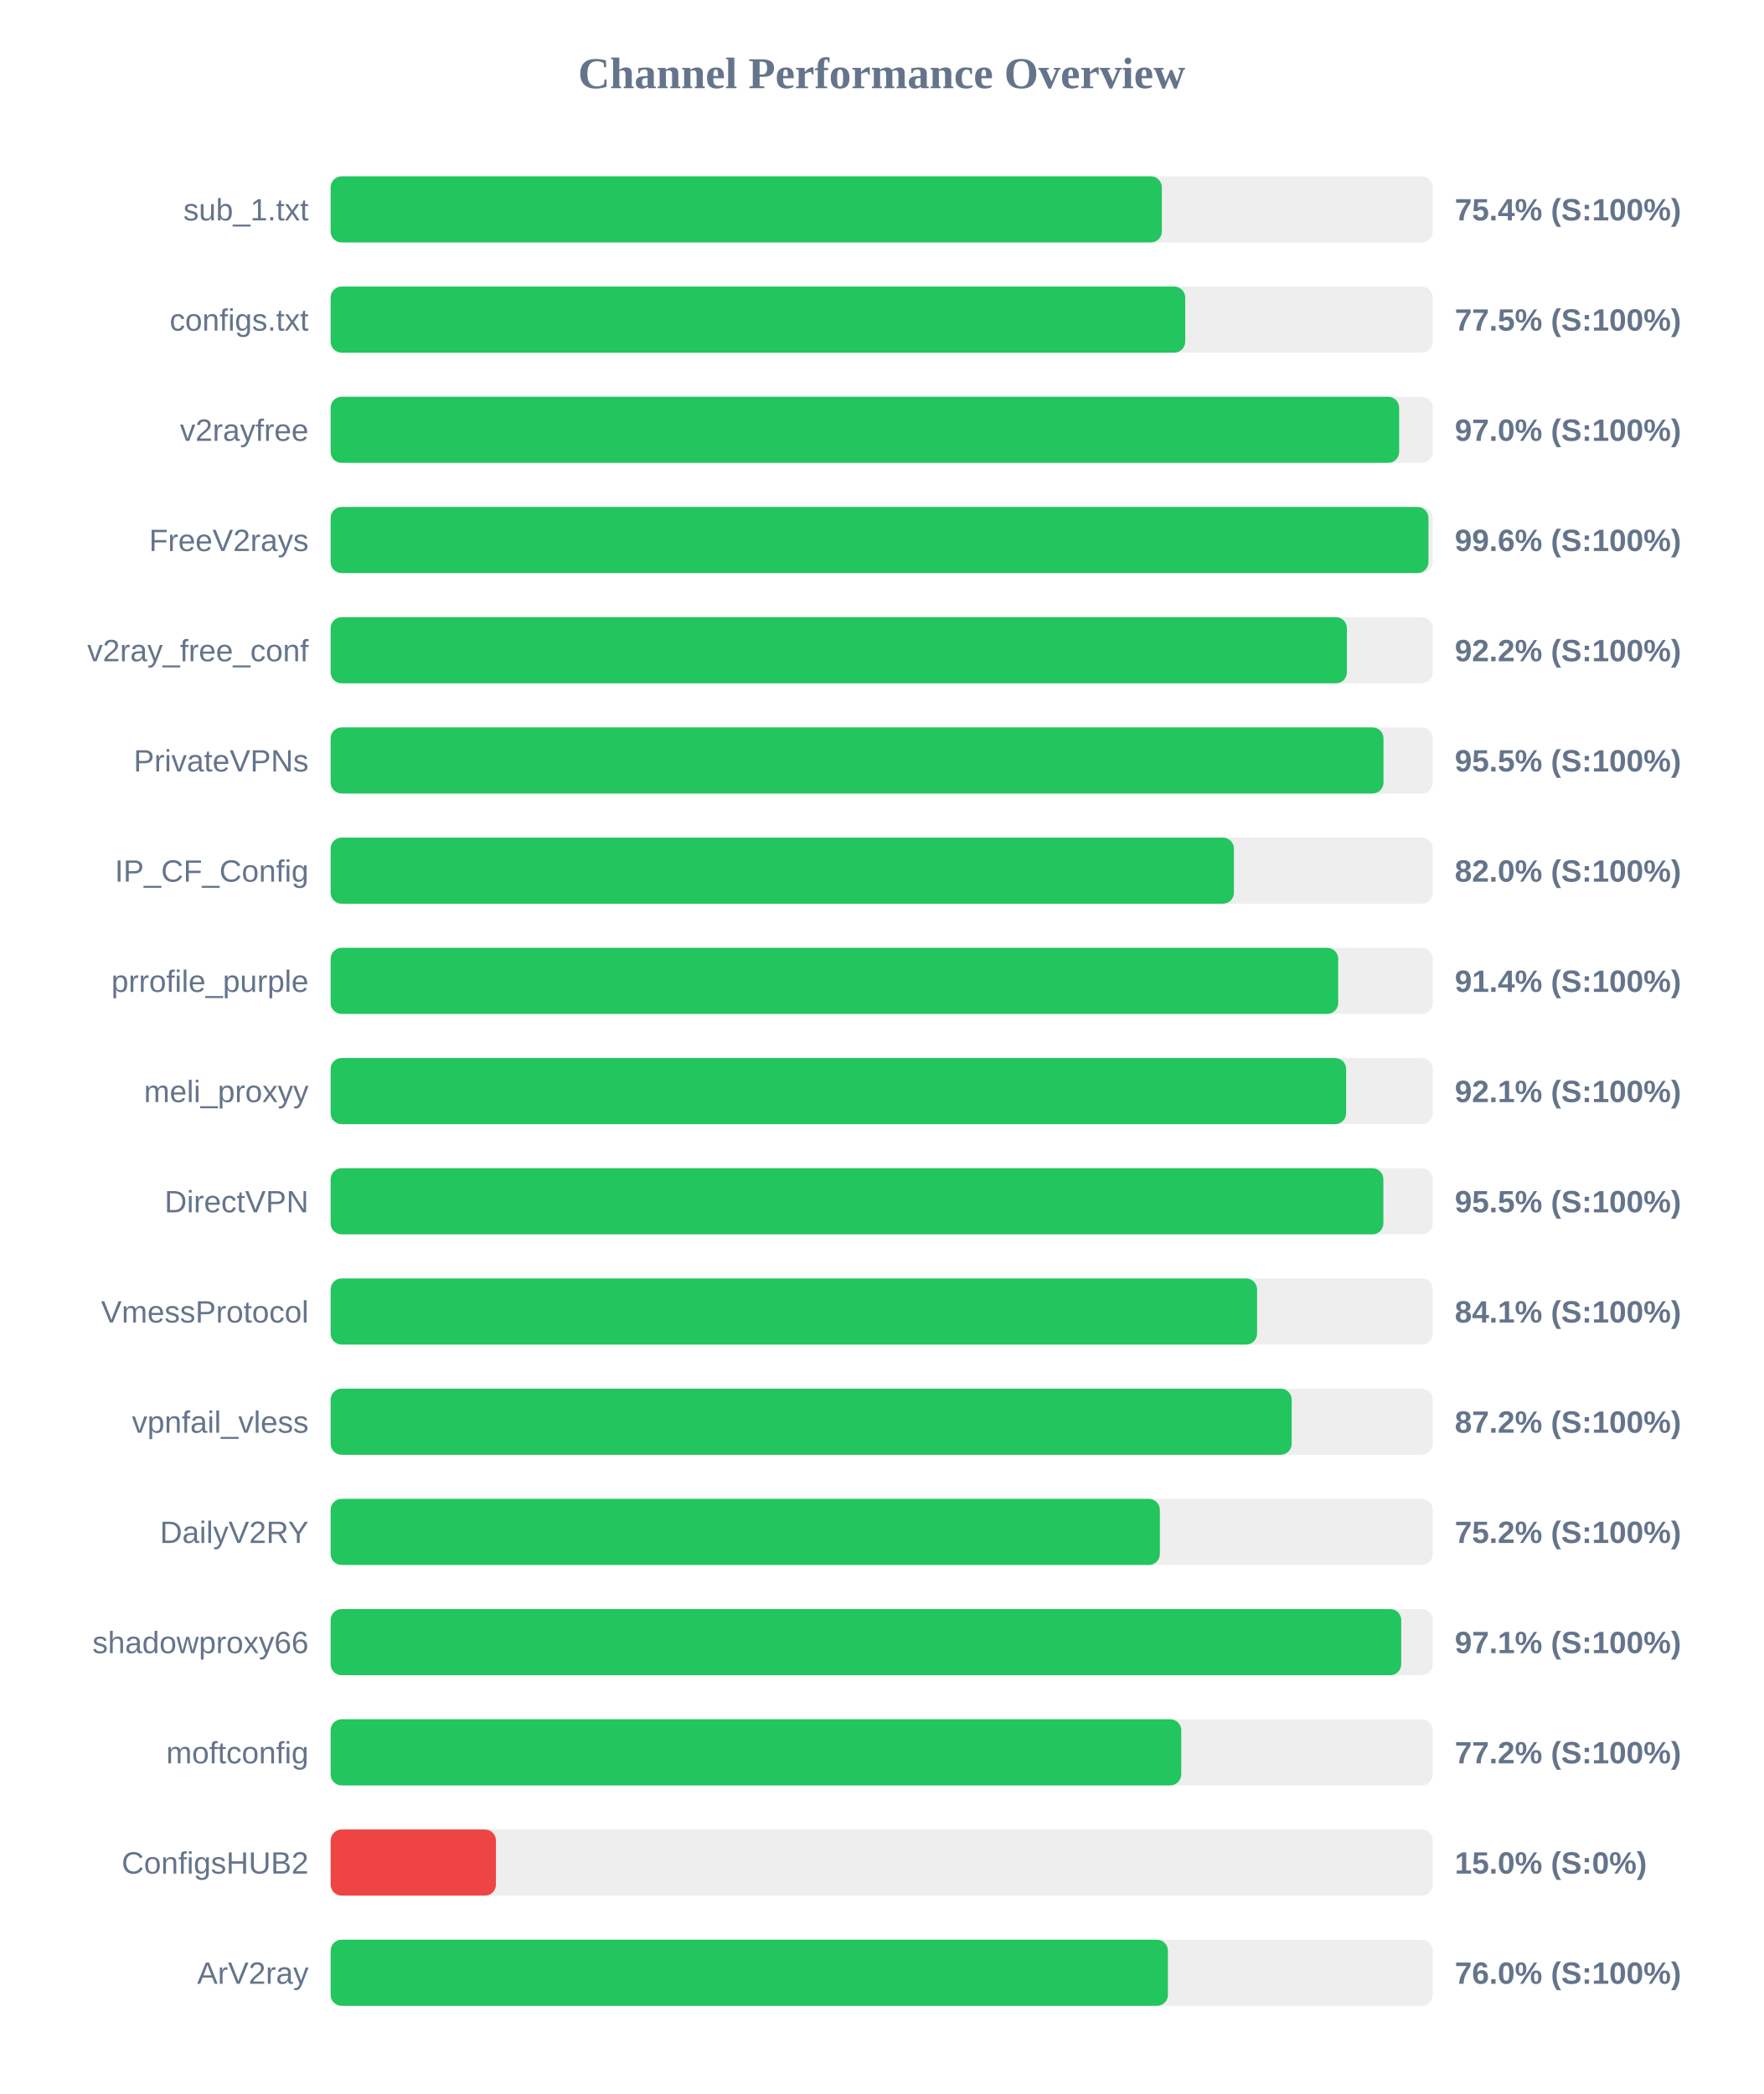
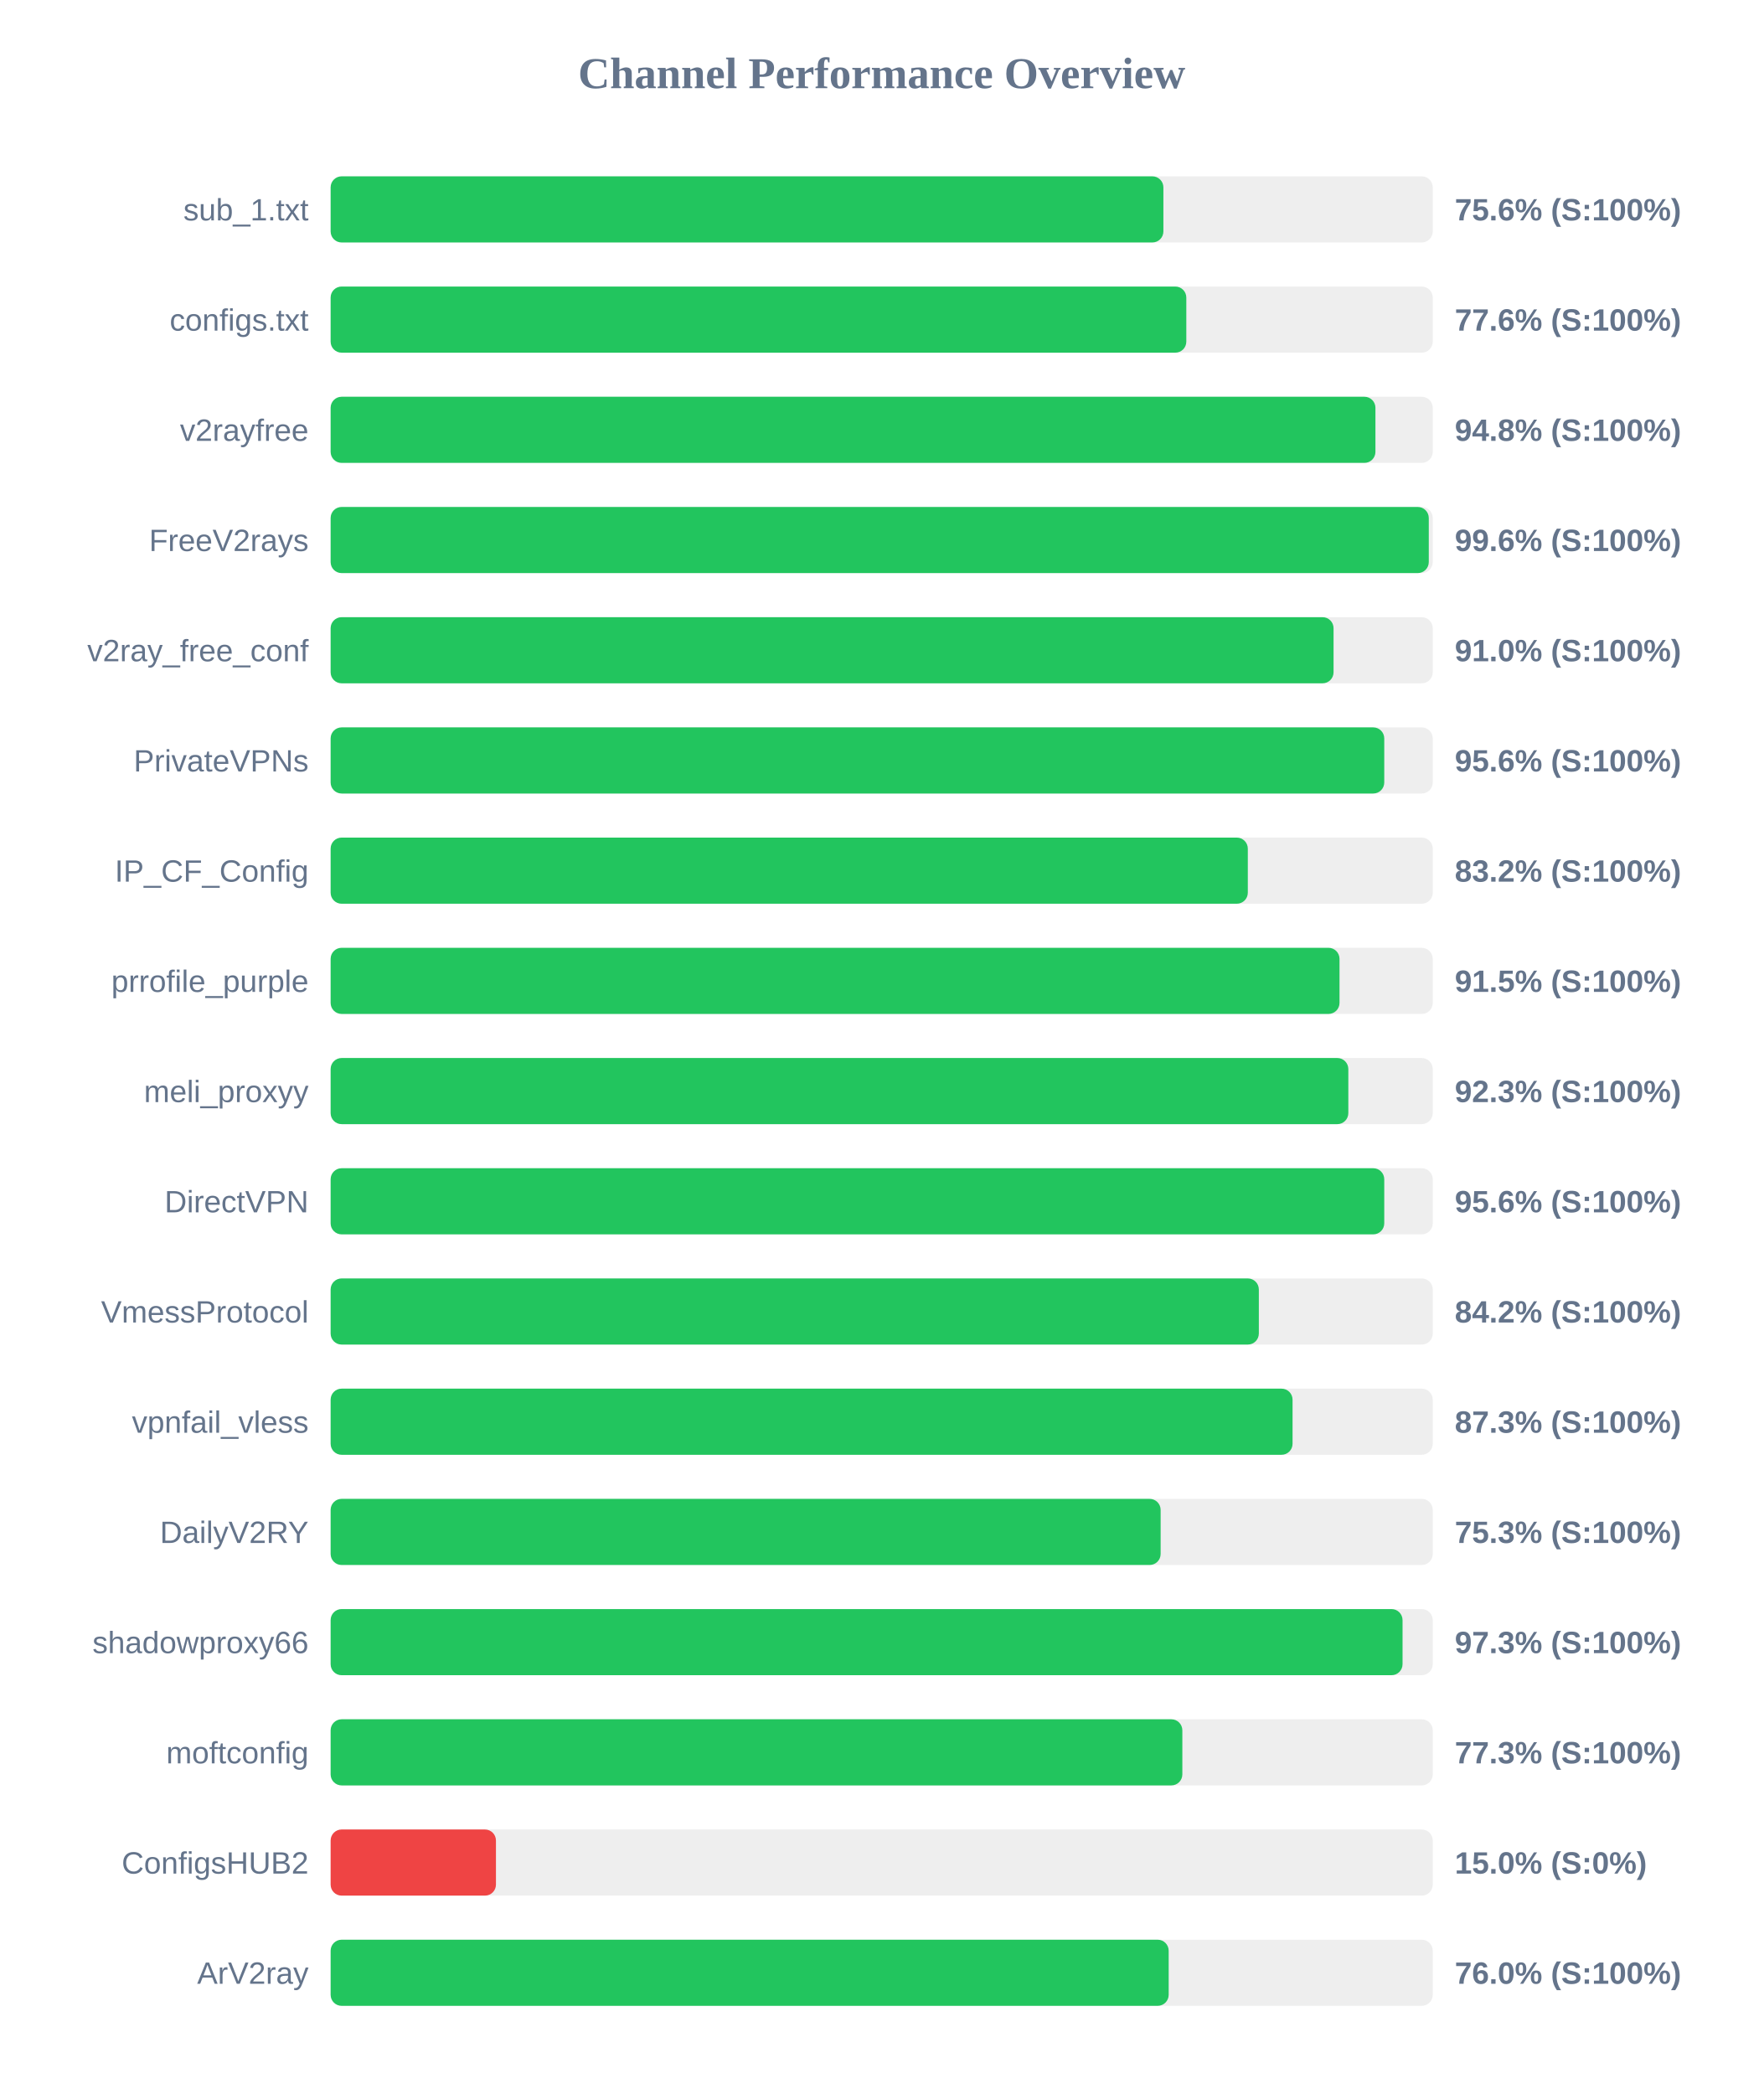
<svg xmlns="http://www.w3.org/2000/svg" width="800" height="950" version="1.1">
  <style>
        .row { font: 14px Arial; fill: #64748b; }
        .score { font: bold 14px Arial; fill: #64748b; }
    </style>
  <text x="400" y="40" text-anchor="middle" font-size="20px" font-weight="bold" fill="#64748b">Channel Performance Overview</text>
  <rect x="150" y="80" width="500" height="30" fill="#eee" rx="5" />
-   <rect x="150" y="80" width="377.1" height="30" fill="#22c55e" rx="5" />
+   <rect x="150" y="80" width="377.8" height="30" fill="#22c55e" rx="5" />
  <text x="140" y="100" text-anchor="end" class="row">sub_1.txt</text>
-   <text x="660" y="100" text-anchor="start" class="score">75.4% (S:100%)</text>
+   <text x="660" y="100" text-anchor="start" class="score">75.6% (S:100%)</text>
  <rect x="150" y="130" width="500" height="30" fill="#eee" rx="5" />
-   <rect x="150" y="130" width="387.7" height="30" fill="#22c55e" rx="5" />
+   <rect x="150" y="130" width="388.2" height="30" fill="#22c55e" rx="5" />
  <text x="140" y="150" text-anchor="end" class="row">configs.txt</text>
-   <text x="660" y="150" text-anchor="start" class="score">77.5% (S:100%)</text>
+   <text x="660" y="150" text-anchor="start" class="score">77.6% (S:100%)</text>
  <rect x="150" y="180" width="500" height="30" fill="#eee" rx="5" />
-   <rect x="150" y="180" width="484.75" height="30" fill="#22c55e" rx="5" />
+   <rect x="150" y="180" width="474.0" height="30" fill="#22c55e" rx="5" />
  <text x="140" y="200" text-anchor="end" class="row">v2rayfree</text>
-   <text x="660" y="200" text-anchor="start" class="score">97.0% (S:100%)</text>
+   <text x="660" y="200" text-anchor="start" class="score">94.8% (S:100%)</text>
  <rect x="150" y="230" width="500" height="30" fill="#eee" rx="5" />
-   <rect x="150" y="230" width="498.05" height="30" fill="#22c55e" rx="5" />
+   <rect x="150" y="230" width="498.2" height="30" fill="#22c55e" rx="5" />
  <text x="140" y="250" text-anchor="end" class="row">FreeV2rays</text>
  <text x="660" y="250" text-anchor="start" class="score">99.6% (S:100%)</text>
  <rect x="150" y="280" width="500" height="30" fill="#eee" rx="5" />
-   <rect x="150" y="280" width="461.05" height="30" fill="#22c55e" rx="5" />
+   <rect x="150" y="280" width="455.0" height="30" fill="#22c55e" rx="5" />
  <text x="140" y="300" text-anchor="end" class="row">v2ray_free_conf</text>
-   <text x="660" y="300" text-anchor="start" class="score">92.2% (S:100%)</text>
+   <text x="660" y="300" text-anchor="start" class="score">91.0% (S:100%)</text>
  <rect x="150" y="330" width="500" height="30" fill="#eee" rx="5" />
-   <rect x="150" y="330" width="477.65" height="30" fill="#22c55e" rx="5" />
+   <rect x="150" y="330" width="478.0" height="30" fill="#22c55e" rx="5" />
  <text x="140" y="350" text-anchor="end" class="row">PrivateVPNs</text>
-   <text x="660" y="350" text-anchor="start" class="score">95.5% (S:100%)</text>
+   <text x="660" y="350" text-anchor="start" class="score">95.6% (S:100%)</text>
  <rect x="150" y="380" width="500" height="30" fill="#eee" rx="5" />
-   <rect x="150" y="380" width="409.8" height="30" fill="#22c55e" rx="5" />
+   <rect x="150" y="380" width="416.1" height="30" fill="#22c55e" rx="5" />
  <text x="140" y="400" text-anchor="end" class="row">IP_CF_Config</text>
-   <text x="660" y="400" text-anchor="start" class="score">82.0% (S:100%)</text>
+   <text x="660" y="400" text-anchor="start" class="score">83.2% (S:100%)</text>
  <rect x="150" y="430" width="500" height="30" fill="#eee" rx="5" />
-   <rect x="150" y="430" width="457.1" height="30" fill="#22c55e" rx="5" />
+   <rect x="150" y="430" width="457.7" height="30" fill="#22c55e" rx="5" />
  <text x="140" y="450" text-anchor="end" class="row">prrofile_purple</text>
-   <text x="660" y="450" text-anchor="start" class="score">91.4% (S:100%)</text>
+   <text x="660" y="450" text-anchor="start" class="score">91.5% (S:100%)</text>
  <rect x="150" y="480" width="500" height="30" fill="#eee" rx="5" />
-   <rect x="150" y="480" width="460.7" height="30" fill="#22c55e" rx="5" />
+   <rect x="150" y="480" width="461.7" height="30" fill="#22c55e" rx="5" />
  <text x="140" y="500" text-anchor="end" class="row">meli_proxyy</text>
-   <text x="660" y="500" text-anchor="start" class="score">92.1% (S:100%)</text>
+   <text x="660" y="500" text-anchor="start" class="score">92.3% (S:100%)</text>
  <rect x="150" y="530" width="500" height="30" fill="#eee" rx="5" />
-   <rect x="150" y="530" width="477.6" height="30" fill="#22c55e" rx="5" />
+   <rect x="150" y="530" width="478.0" height="30" fill="#22c55e" rx="5" />
  <text x="140" y="550" text-anchor="end" class="row">DirectVPN</text>
-   <text x="660" y="550" text-anchor="start" class="score">95.5% (S:100%)</text>
+   <text x="660" y="550" text-anchor="start" class="score">95.6% (S:100%)</text>
  <rect x="150" y="580" width="500" height="30" fill="#eee" rx="5" />
-   <rect x="150" y="580" width="420.3" height="30" fill="#22c55e" rx="5" />
+   <rect x="150" y="580" width="421.1" height="30" fill="#22c55e" rx="5" />
  <text x="140" y="600" text-anchor="end" class="row">VmessProtocol</text>
-   <text x="660" y="600" text-anchor="start" class="score">84.1% (S:100%)</text>
+   <text x="660" y="600" text-anchor="start" class="score">84.2% (S:100%)</text>
  <rect x="150" y="630" width="500" height="30" fill="#eee" rx="5" />
-   <rect x="150" y="630" width="436.0" height="30" fill="#22c55e" rx="5" />
+   <rect x="150" y="630" width="436.4" height="30" fill="#22c55e" rx="5" />
  <text x="140" y="650" text-anchor="end" class="row">vpnfail_vless</text>
-   <text x="660" y="650" text-anchor="start" class="score">87.2% (S:100%)</text>
+   <text x="660" y="650" text-anchor="start" class="score">87.3% (S:100%)</text>
  <rect x="150" y="680" width="500" height="30" fill="#eee" rx="5" />
-   <rect x="150" y="680" width="376.2" height="30" fill="#22c55e" rx="5" />
+   <rect x="150" y="680" width="376.55" height="30" fill="#22c55e" rx="5" />
  <text x="140" y="700" text-anchor="end" class="row">DailyV2RY</text>
-   <text x="660" y="700" text-anchor="start" class="score">75.2% (S:100%)</text>
+   <text x="660" y="700" text-anchor="start" class="score">75.3% (S:100%)</text>
  <rect x="150" y="730" width="500" height="30" fill="#eee" rx="5" />
-   <rect x="150" y="730" width="485.7" height="30" fill="#22c55e" rx="5" />
+   <rect x="150" y="730" width="486.3" height="30" fill="#22c55e" rx="5" />
  <text x="140" y="750" text-anchor="end" class="row">shadowproxy66</text>
-   <text x="660" y="750" text-anchor="start" class="score">97.1% (S:100%)</text>
+   <text x="660" y="750" text-anchor="start" class="score">97.3% (S:100%)</text>
  <rect x="150" y="780" width="500" height="30" fill="#eee" rx="5" />
-   <rect x="150" y="780" width="385.9" height="30" fill="#22c55e" rx="5" />
+   <rect x="150" y="780" width="386.4" height="30" fill="#22c55e" rx="5" />
  <text x="140" y="800" text-anchor="end" class="row">moftconfig</text>
-   <text x="660" y="800" text-anchor="start" class="score">77.2% (S:100%)</text>
+   <text x="660" y="800" text-anchor="start" class="score">77.3% (S:100%)</text>
  <rect x="150" y="830" width="500" height="30" fill="#eee" rx="5" />
  <rect x="150" y="830" width="75.0" height="30" fill="#ef4444" rx="5" />
  <text x="140" y="850" text-anchor="end" class="row">ConfigsHUB2</text>
  <text x="660" y="850" text-anchor="start" class="score">15.0% (S:0%)</text>
  <rect x="150" y="880" width="500" height="30" fill="#eee" rx="5" />
-   <rect x="150" y="880" width="379.85" height="30" fill="#22c55e" rx="5" />
+   <rect x="150" y="880" width="380.2" height="30" fill="#22c55e" rx="5" />
  <text x="140" y="900" text-anchor="end" class="row">ArV2ray</text>
  <text x="660" y="900" text-anchor="start" class="score">76.0% (S:100%)</text>
</svg>
